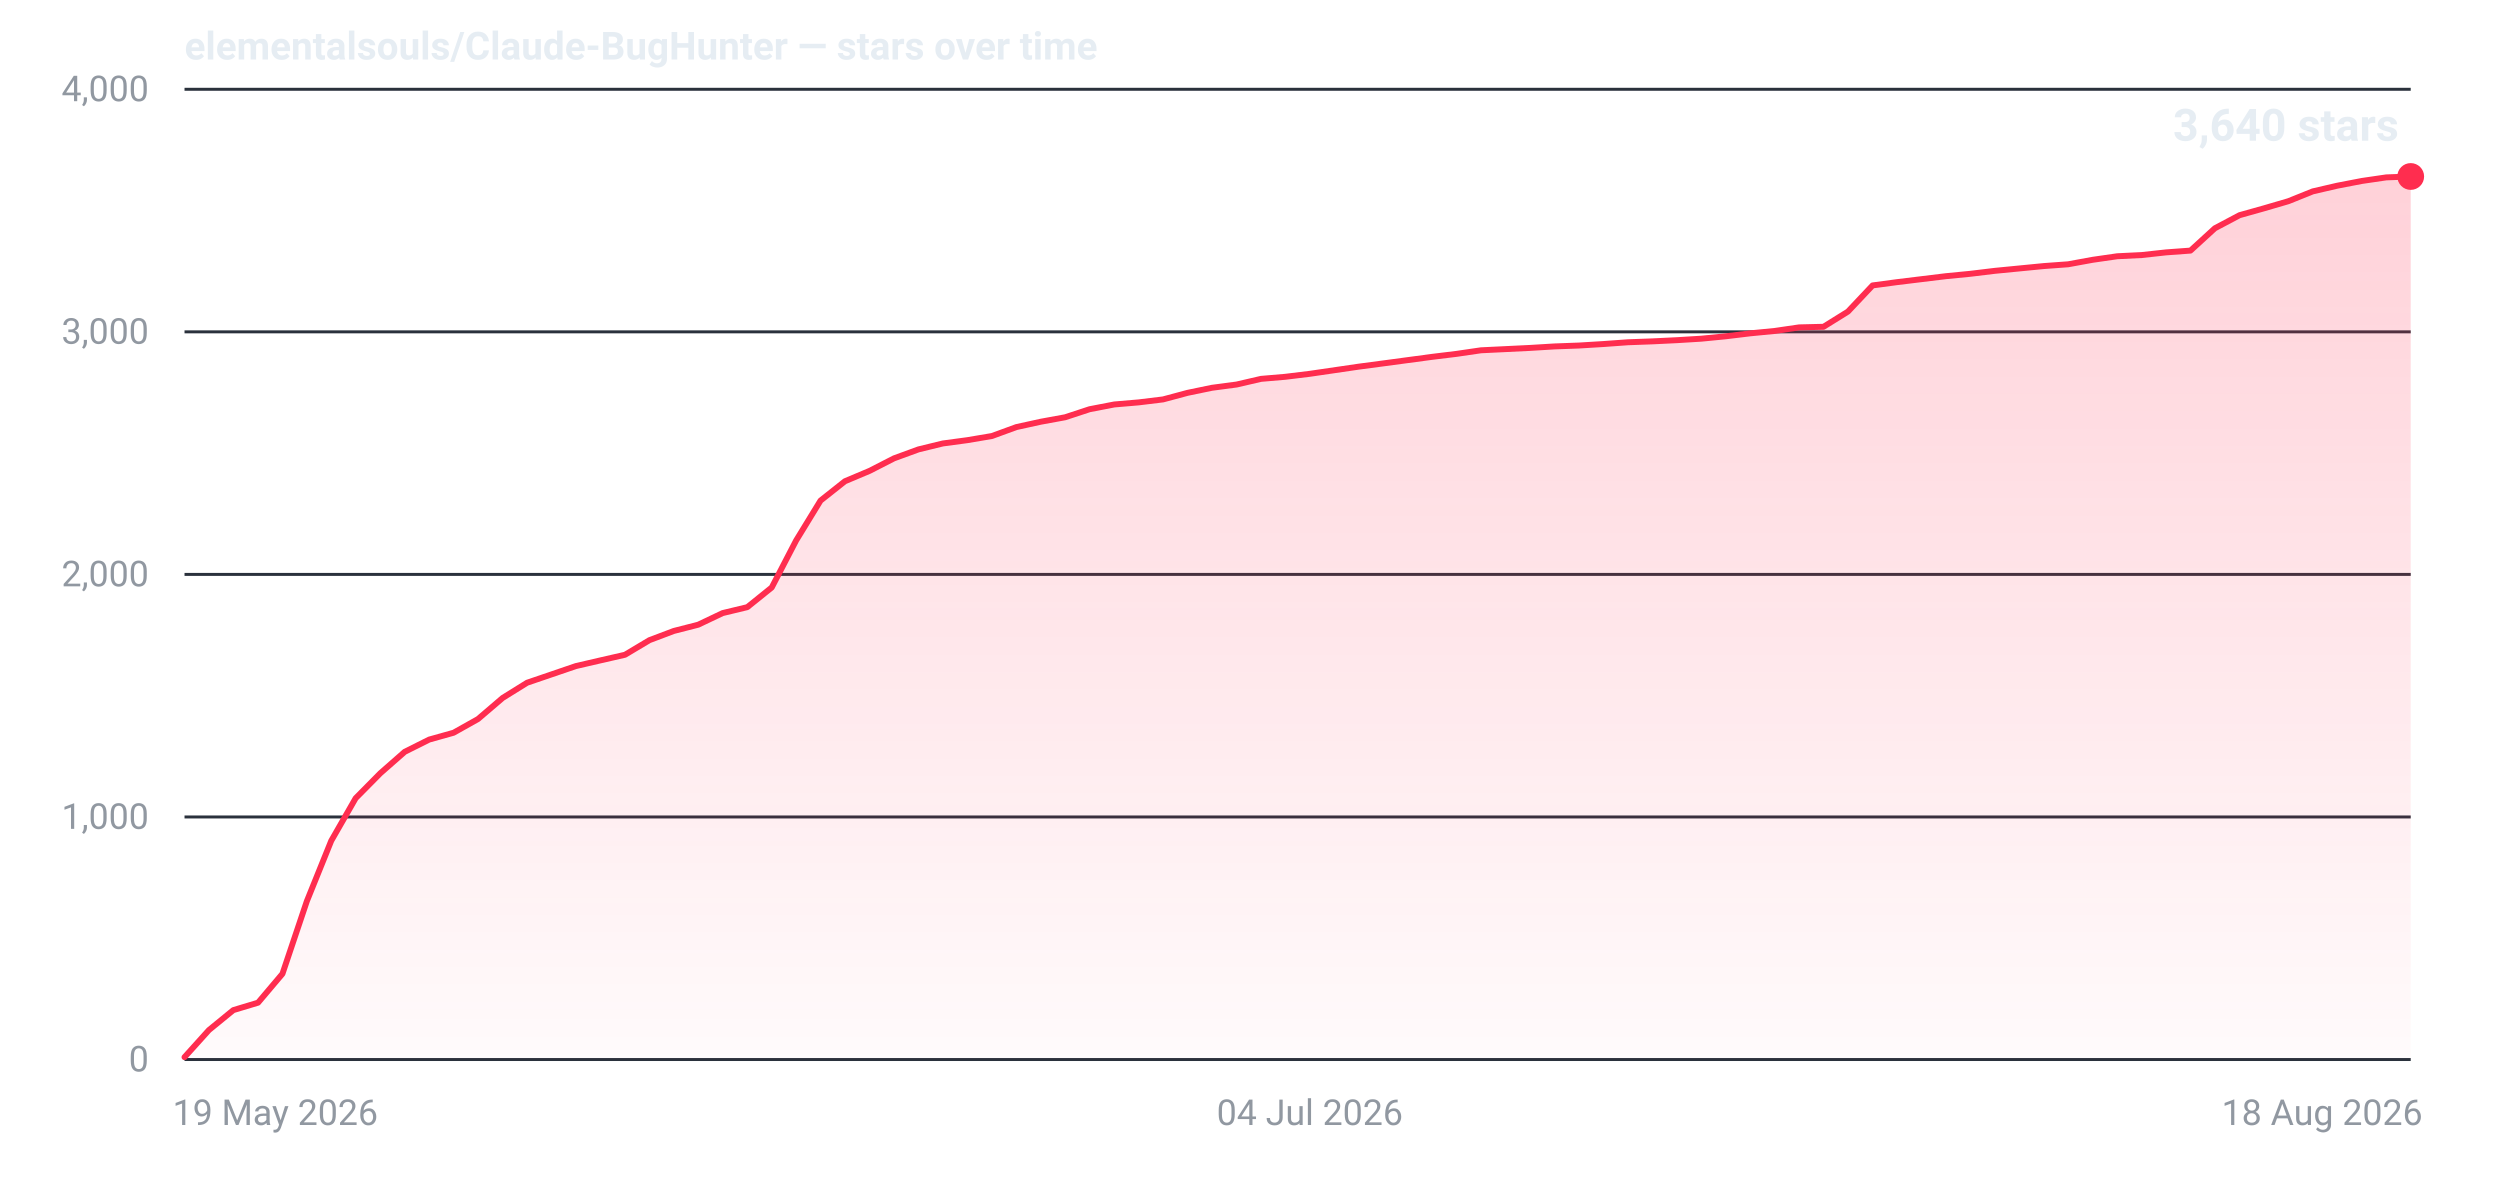
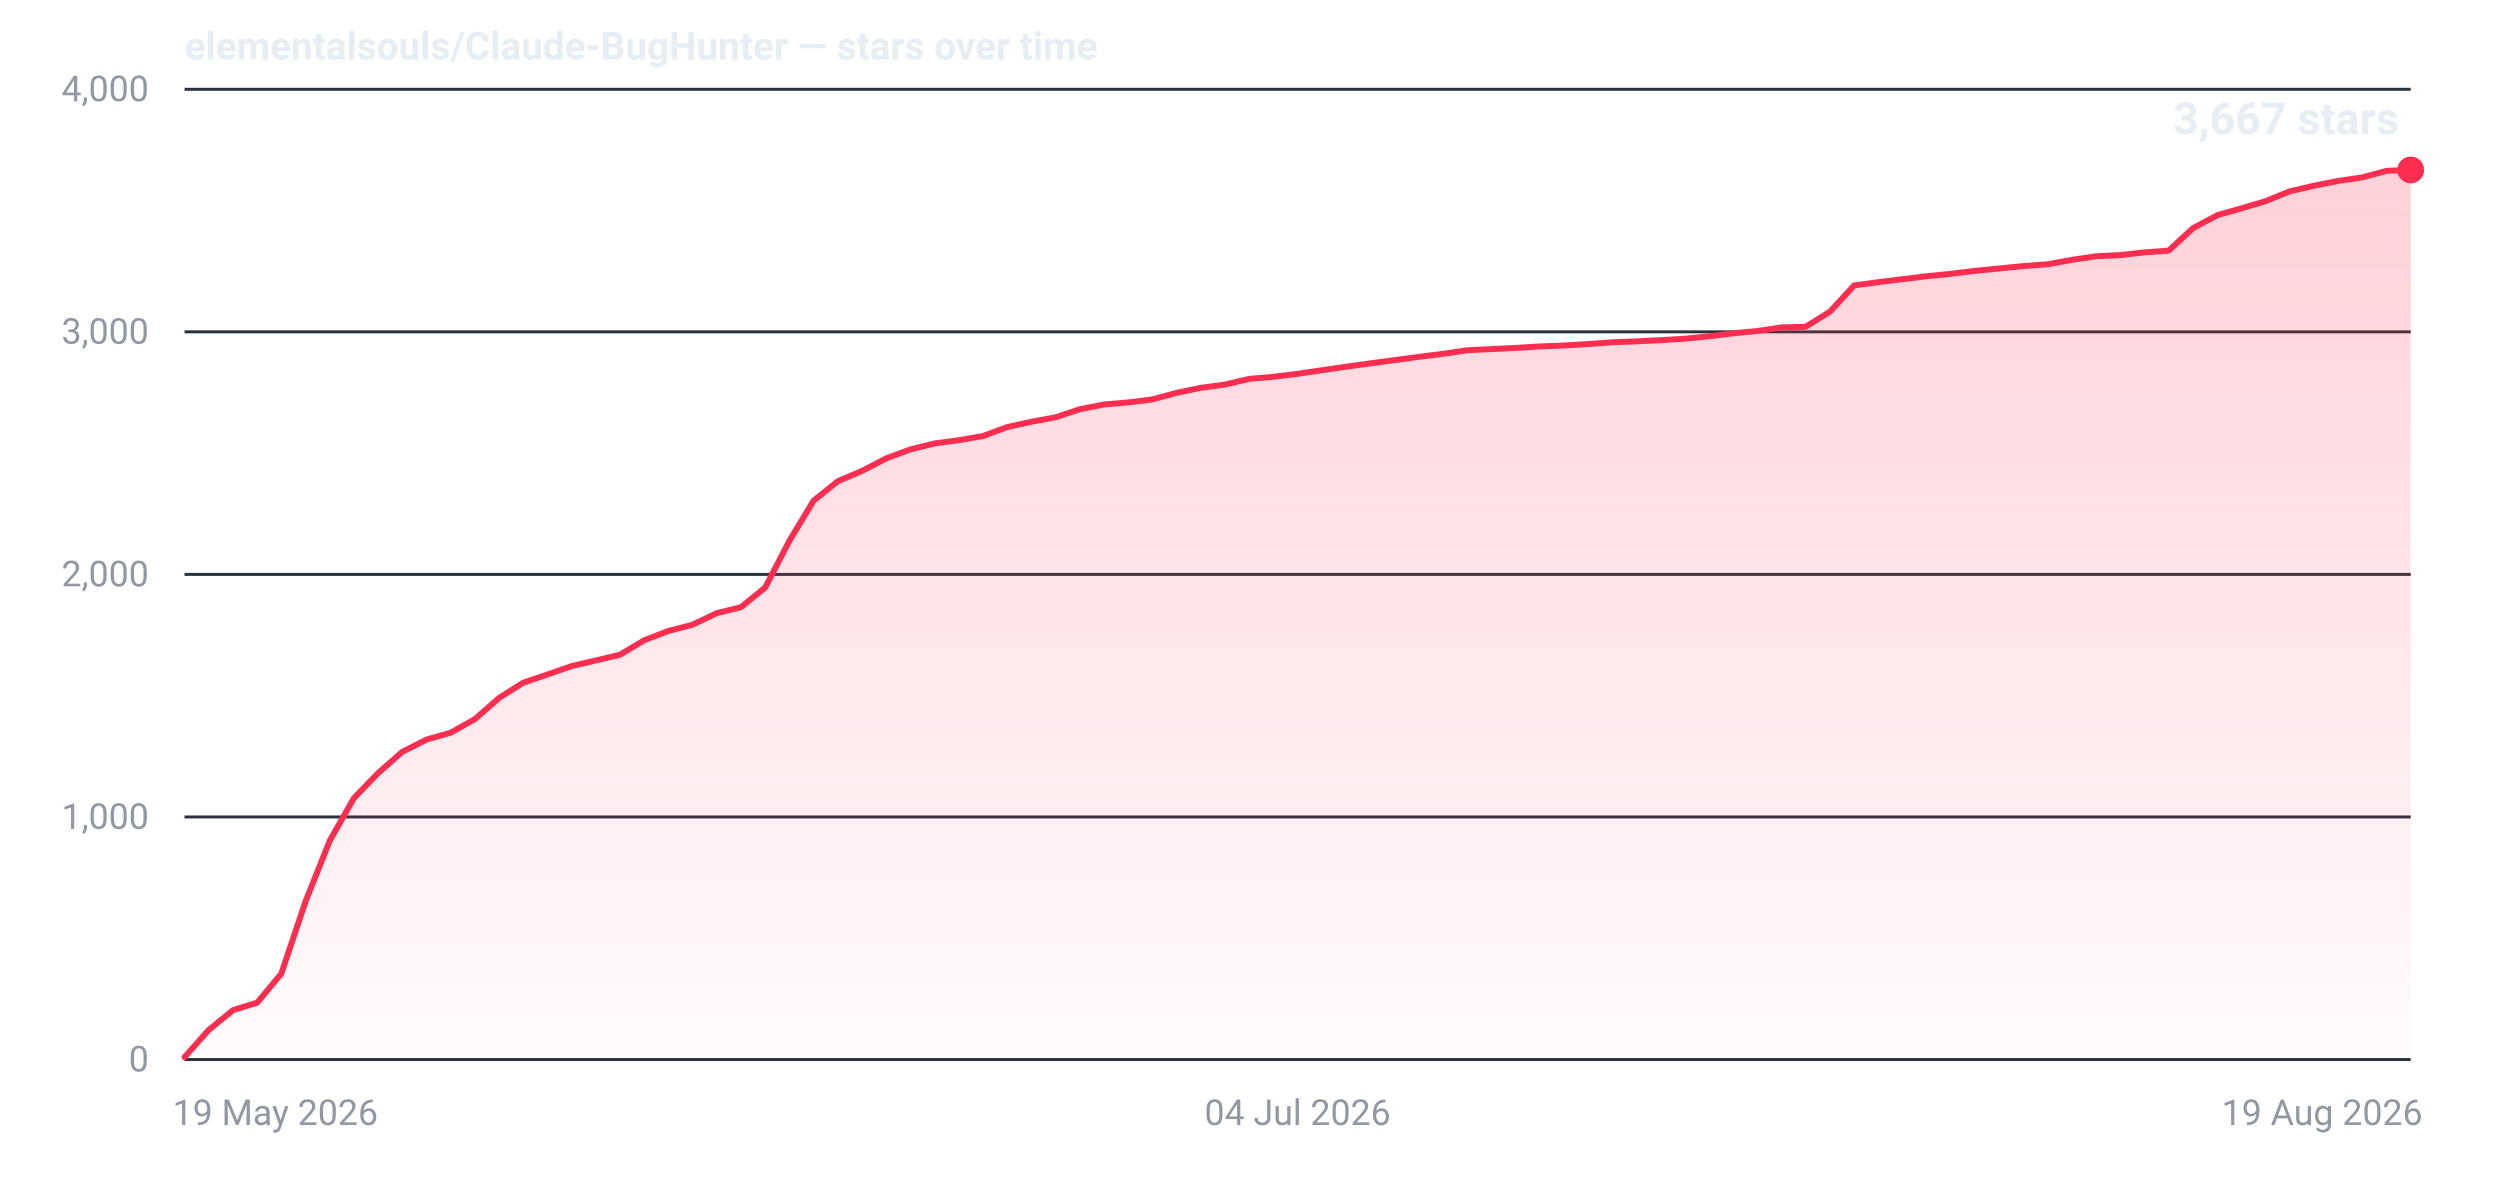
- <svg xmlns="http://www.w3.org/2000/svg" width="840" height="400" viewBox="0 0 840 400" role="img" aria-label="Star history for elementalsouls/Claude-BugHunter: 3640 stars as of 18 Aug 2026">
+ <svg xmlns="http://www.w3.org/2000/svg" width="840" height="400" viewBox="0 0 840 400" role="img" aria-label="Star history for elementalsouls/Claude-BugHunter: 3667 stars as of 19 Aug 2026">
  <defs>
    <linearGradient id="fill-dark" x1="0" y1="0" x2="0" y2="1">
      <stop offset="0%" stop-color="#ff2d4f" stop-opacity="0.22" />
      <stop offset="100%" stop-color="#ff2d4f" stop-opacity="0.02" />
    </linearGradient>
  </defs>
  <line x1="62" y1="356.0" x2="810" y2="356.0" stroke="#2a313c" stroke-width="1" />
  <text x="50" y="360.0" text-anchor="end" font-family="system-ui,-apple-system,'Segoe UI',Roboto,'Helvetica Neue',Arial,sans-serif" font-size="12" font-variant-numeric="tabular-nums" fill="#9198a1">0</text>
  <line x1="62" y1="274.5" x2="810" y2="274.5" stroke="#2a313c" stroke-width="1" />
  <text x="50" y="278.5" text-anchor="end" font-family="system-ui,-apple-system,'Segoe UI',Roboto,'Helvetica Neue',Arial,sans-serif" font-size="12" font-variant-numeric="tabular-nums" fill="#9198a1">1,000</text>
  <line x1="62" y1="193.0" x2="810" y2="193.0" stroke="#2a313c" stroke-width="1" />
  <text x="50" y="197.0" text-anchor="end" font-family="system-ui,-apple-system,'Segoe UI',Roboto,'Helvetica Neue',Arial,sans-serif" font-size="12" font-variant-numeric="tabular-nums" fill="#9198a1">2,000</text>
  <line x1="62" y1="111.5" x2="810" y2="111.5" stroke="#2a313c" stroke-width="1" />
  <text x="50" y="115.5" text-anchor="end" font-family="system-ui,-apple-system,'Segoe UI',Roboto,'Helvetica Neue',Arial,sans-serif" font-size="12" font-variant-numeric="tabular-nums" fill="#9198a1">3,000</text>
  <line x1="62" y1="30.0" x2="810" y2="30.0" stroke="#2a313c" stroke-width="1" />
  <text x="50" y="34.0" text-anchor="end" font-family="system-ui,-apple-system,'Segoe UI',Roboto,'Helvetica Neue',Arial,sans-serif" font-size="12" font-variant-numeric="tabular-nums" fill="#9198a1">4,000</text>
  <text x="58.0" y="378.0" text-anchor="start" font-family="system-ui,-apple-system,'Segoe UI',Roboto,'Helvetica Neue',Arial,sans-serif" font-size="12" fill="#9198a1">19 May 2026</text>
-   <text x="440.1" y="378.0" text-anchor="middle" font-family="system-ui,-apple-system,'Segoe UI',Roboto,'Helvetica Neue',Arial,sans-serif" font-size="12" fill="#9198a1">04 Jul 2026</text>
-   <text x="814.0" y="378.0" text-anchor="end" font-family="system-ui,-apple-system,'Segoe UI',Roboto,'Helvetica Neue',Arial,sans-serif" font-size="12" fill="#9198a1">18 Aug 2026</text>
-   <path d="M62.0,355.2 L70.2,346.1 L78.4,339.4 L86.7,336.9 L94.9,327.2 L103.1,302.8 L111.3,282.5 L119.5,268.2 L127.8,259.8 L136.0,252.6 L144.2,248.5 L152.4,246.2 L160.6,241.6 L168.9,234.5 L177.1,229.4 L185.3,226.6 L193.5,223.8 L201.7,221.9 L210.0,220.0 L218.2,215.1 L226.4,212.0 L234.6,209.9 L242.8,206.0 L251.1,204.0 L259.3,197.4 L267.5,181.6 L275.7,168.2 L283.9,161.7 L292.2,158.2 L300.4,154.0 L308.6,151.0 L316.8,149.0 L325.0,147.9 L333.3,146.5 L341.5,143.5 L349.7,141.7 L357.9,140.2 L366.1,137.5 L374.4,135.9 L382.6,135.2 L390.8,134.2 L399.0,132.0 L407.2,130.3 L415.5,129.2 L423.7,127.3 L431.9,126.6 L440.1,125.6 L448.3,124.4 L456.5,123.2 L464.8,122.1 L473.0,121.0 L481.2,119.9 L489.4,118.9 L497.6,117.7 L505.9,117.3 L514.1,116.9 L522.3,116.4 L530.5,116.1 L538.7,115.6 L547.0,115.0 L555.2,114.7 L563.4,114.3 L571.6,113.8 L579.8,113.0 L588.1,112.0 L596.3,111.2 L604.5,110.0 L612.7,109.8 L620.9,104.7 L629.2,95.9 L637.4,94.8 L645.6,93.8 L653.8,92.8 L662.0,92.0 L670.3,91.0 L678.5,90.2 L686.7,89.4 L694.9,88.8 L703.1,87.3 L711.4,86.1 L719.6,85.7 L727.8,84.8 L736.0,84.2 L744.2,76.7 L752.5,72.3 L760.7,70.0 L768.9,67.6 L777.1,64.3 L785.3,62.4 L793.6,60.8 L801.8,59.6 L810.0,59.3 L810.0,356 L62.0,356 Z" fill="url(#fill-dark)" />
-   <path d="M62.0,355.2 L70.2,346.1 L78.4,339.4 L86.7,336.9 L94.9,327.2 L103.1,302.8 L111.3,282.5 L119.5,268.2 L127.8,259.8 L136.0,252.6 L144.2,248.5 L152.4,246.2 L160.6,241.6 L168.9,234.5 L177.1,229.4 L185.3,226.6 L193.5,223.8 L201.7,221.9 L210.0,220.0 L218.2,215.1 L226.4,212.0 L234.6,209.9 L242.8,206.0 L251.1,204.0 L259.3,197.4 L267.5,181.6 L275.7,168.2 L283.9,161.7 L292.2,158.2 L300.4,154.0 L308.6,151.0 L316.8,149.0 L325.0,147.9 L333.3,146.5 L341.5,143.5 L349.7,141.7 L357.9,140.2 L366.1,137.5 L374.4,135.9 L382.6,135.2 L390.8,134.2 L399.0,132.0 L407.2,130.3 L415.5,129.2 L423.7,127.3 L431.9,126.6 L440.1,125.6 L448.3,124.4 L456.5,123.2 L464.8,122.1 L473.0,121.0 L481.2,119.9 L489.4,118.9 L497.6,117.7 L505.9,117.3 L514.1,116.9 L522.3,116.4 L530.5,116.1 L538.7,115.6 L547.0,115.0 L555.2,114.7 L563.4,114.3 L571.6,113.8 L579.8,113.0 L588.1,112.0 L596.3,111.2 L604.5,110.0 L612.7,109.8 L620.9,104.7 L629.2,95.9 L637.4,94.8 L645.6,93.8 L653.8,92.8 L662.0,92.0 L670.3,91.0 L678.5,90.2 L686.7,89.4 L694.9,88.8 L703.1,87.3 L711.4,86.1 L719.6,85.7 L727.8,84.8 L736.0,84.2 L744.2,76.7 L752.5,72.3 L760.7,70.0 L768.9,67.6 L777.1,64.3 L785.3,62.4 L793.6,60.8 L801.8,59.6 L810.0,59.3" fill="none" stroke="#ff2d4f" stroke-width="2" stroke-linejoin="round" stroke-linecap="round" />
-   <circle cx="810.0" cy="59.3" r="4.5" fill="#ff2d4f" />
-   <text x="806.0" y="47.3" text-anchor="end" font-family="system-ui,-apple-system,'Segoe UI',Roboto,'Helvetica Neue',Arial,sans-serif" font-size="15" font-weight="600" font-variant-numeric="tabular-nums" fill="#e6edf3">3,640 stars</text>
+   <text x="436.0" y="378.0" text-anchor="middle" font-family="system-ui,-apple-system,'Segoe UI',Roboto,'Helvetica Neue',Arial,sans-serif" font-size="12" fill="#9198a1">04 Jul 2026</text>
+   <text x="814.0" y="378.0" text-anchor="end" font-family="system-ui,-apple-system,'Segoe UI',Roboto,'Helvetica Neue',Arial,sans-serif" font-size="12" fill="#9198a1">19 Aug 2026</text>
+   <path d="M62.0,355.2 L70.1,346.1 L78.3,339.4 L86.4,336.9 L94.5,327.2 L102.7,302.8 L110.8,282.5 L118.9,268.2 L127.0,259.8 L135.2,252.6 L143.3,248.5 L151.4,246.2 L159.6,241.6 L167.7,234.5 L175.8,229.4 L184.0,226.6 L192.1,223.8 L200.2,221.9 L208.3,220.0 L216.5,215.1 L224.6,212.0 L232.7,209.9 L240.9,206.0 L249.0,204.0 L257.1,197.4 L265.3,181.6 L273.4,168.2 L281.5,161.7 L289.7,158.2 L297.8,154.0 L305.9,151.0 L314.0,149.0 L322.2,147.9 L330.3,146.5 L338.4,143.5 L346.6,141.7 L354.7,140.2 L362.8,137.5 L371.0,135.9 L379.1,135.2 L387.2,134.2 L395.3,132.0 L403.5,130.3 L411.6,129.2 L419.7,127.3 L427.9,126.6 L436.0,125.6 L444.1,124.4 L452.3,123.2 L460.4,122.1 L468.5,121.0 L476.7,119.9 L484.8,118.9 L492.9,117.7 L501.0,117.3 L509.2,116.9 L517.3,116.4 L525.4,116.1 L533.6,115.6 L541.7,115.0 L549.8,114.7 L558.0,114.3 L566.1,113.8 L574.2,113.0 L582.3,112.0 L590.5,111.2 L598.6,110.0 L606.7,109.8 L614.9,104.7 L623.0,95.9 L631.1,94.8 L639.3,93.8 L647.4,92.8 L655.5,92.0 L663.7,91.0 L671.8,90.2 L679.9,89.4 L688.0,88.8 L696.2,87.3 L704.3,86.1 L712.4,85.7 L720.6,84.8 L728.7,84.2 L736.8,76.7 L745.0,72.3 L753.1,70.0 L761.2,67.6 L769.3,64.3 L777.5,62.4 L785.6,60.8 L793.7,59.6 L801.9,57.4 L810.0,57.1 L810.0,356 L62.0,356 Z" fill="url(#fill-dark)" />
+   <path d="M62.0,355.2 L70.1,346.1 L78.3,339.4 L86.4,336.9 L94.5,327.2 L102.7,302.8 L110.8,282.5 L118.9,268.2 L127.0,259.8 L135.2,252.6 L143.3,248.5 L151.4,246.2 L159.6,241.6 L167.7,234.5 L175.8,229.4 L184.0,226.6 L192.1,223.8 L200.2,221.9 L208.3,220.0 L216.5,215.1 L224.6,212.0 L232.7,209.9 L240.9,206.0 L249.0,204.0 L257.1,197.4 L265.3,181.6 L273.4,168.2 L281.5,161.7 L289.7,158.2 L297.8,154.0 L305.9,151.0 L314.0,149.0 L322.2,147.9 L330.3,146.5 L338.4,143.5 L346.6,141.7 L354.7,140.2 L362.8,137.5 L371.0,135.9 L379.1,135.2 L387.2,134.2 L395.3,132.0 L403.5,130.3 L411.6,129.2 L419.7,127.3 L427.9,126.6 L436.0,125.6 L444.1,124.4 L452.3,123.2 L460.4,122.1 L468.5,121.0 L476.7,119.9 L484.8,118.9 L492.9,117.7 L501.0,117.3 L509.2,116.9 L517.3,116.4 L525.4,116.1 L533.6,115.6 L541.7,115.0 L549.8,114.7 L558.0,114.3 L566.1,113.8 L574.2,113.0 L582.3,112.0 L590.5,111.2 L598.6,110.0 L606.7,109.8 L614.9,104.7 L623.0,95.9 L631.1,94.8 L639.3,93.8 L647.4,92.8 L655.5,92.0 L663.7,91.0 L671.8,90.2 L679.9,89.4 L688.0,88.8 L696.2,87.3 L704.3,86.1 L712.4,85.7 L720.6,84.8 L728.7,84.2 L736.8,76.7 L745.0,72.3 L753.1,70.0 L761.2,67.6 L769.3,64.3 L777.5,62.4 L785.6,60.8 L793.7,59.6 L801.9,57.4 L810.0,57.1" fill="none" stroke="#ff2d4f" stroke-width="2" stroke-linejoin="round" stroke-linecap="round" />
+   <circle cx="810.0" cy="57.1" r="4.5" fill="#ff2d4f" />
+   <text x="806.0" y="45.1" text-anchor="end" font-family="system-ui,-apple-system,'Segoe UI',Roboto,'Helvetica Neue',Arial,sans-serif" font-size="15" font-weight="600" font-variant-numeric="tabular-nums" fill="#e6edf3">3,667 stars</text>
  <text x="62" y="20" font-family="system-ui,-apple-system,'Segoe UI',Roboto,'Helvetica Neue',Arial,sans-serif" font-size="13" font-weight="600" fill="#e6edf3">elementalsouls/Claude-BugHunter — stars over time</text>
</svg>
